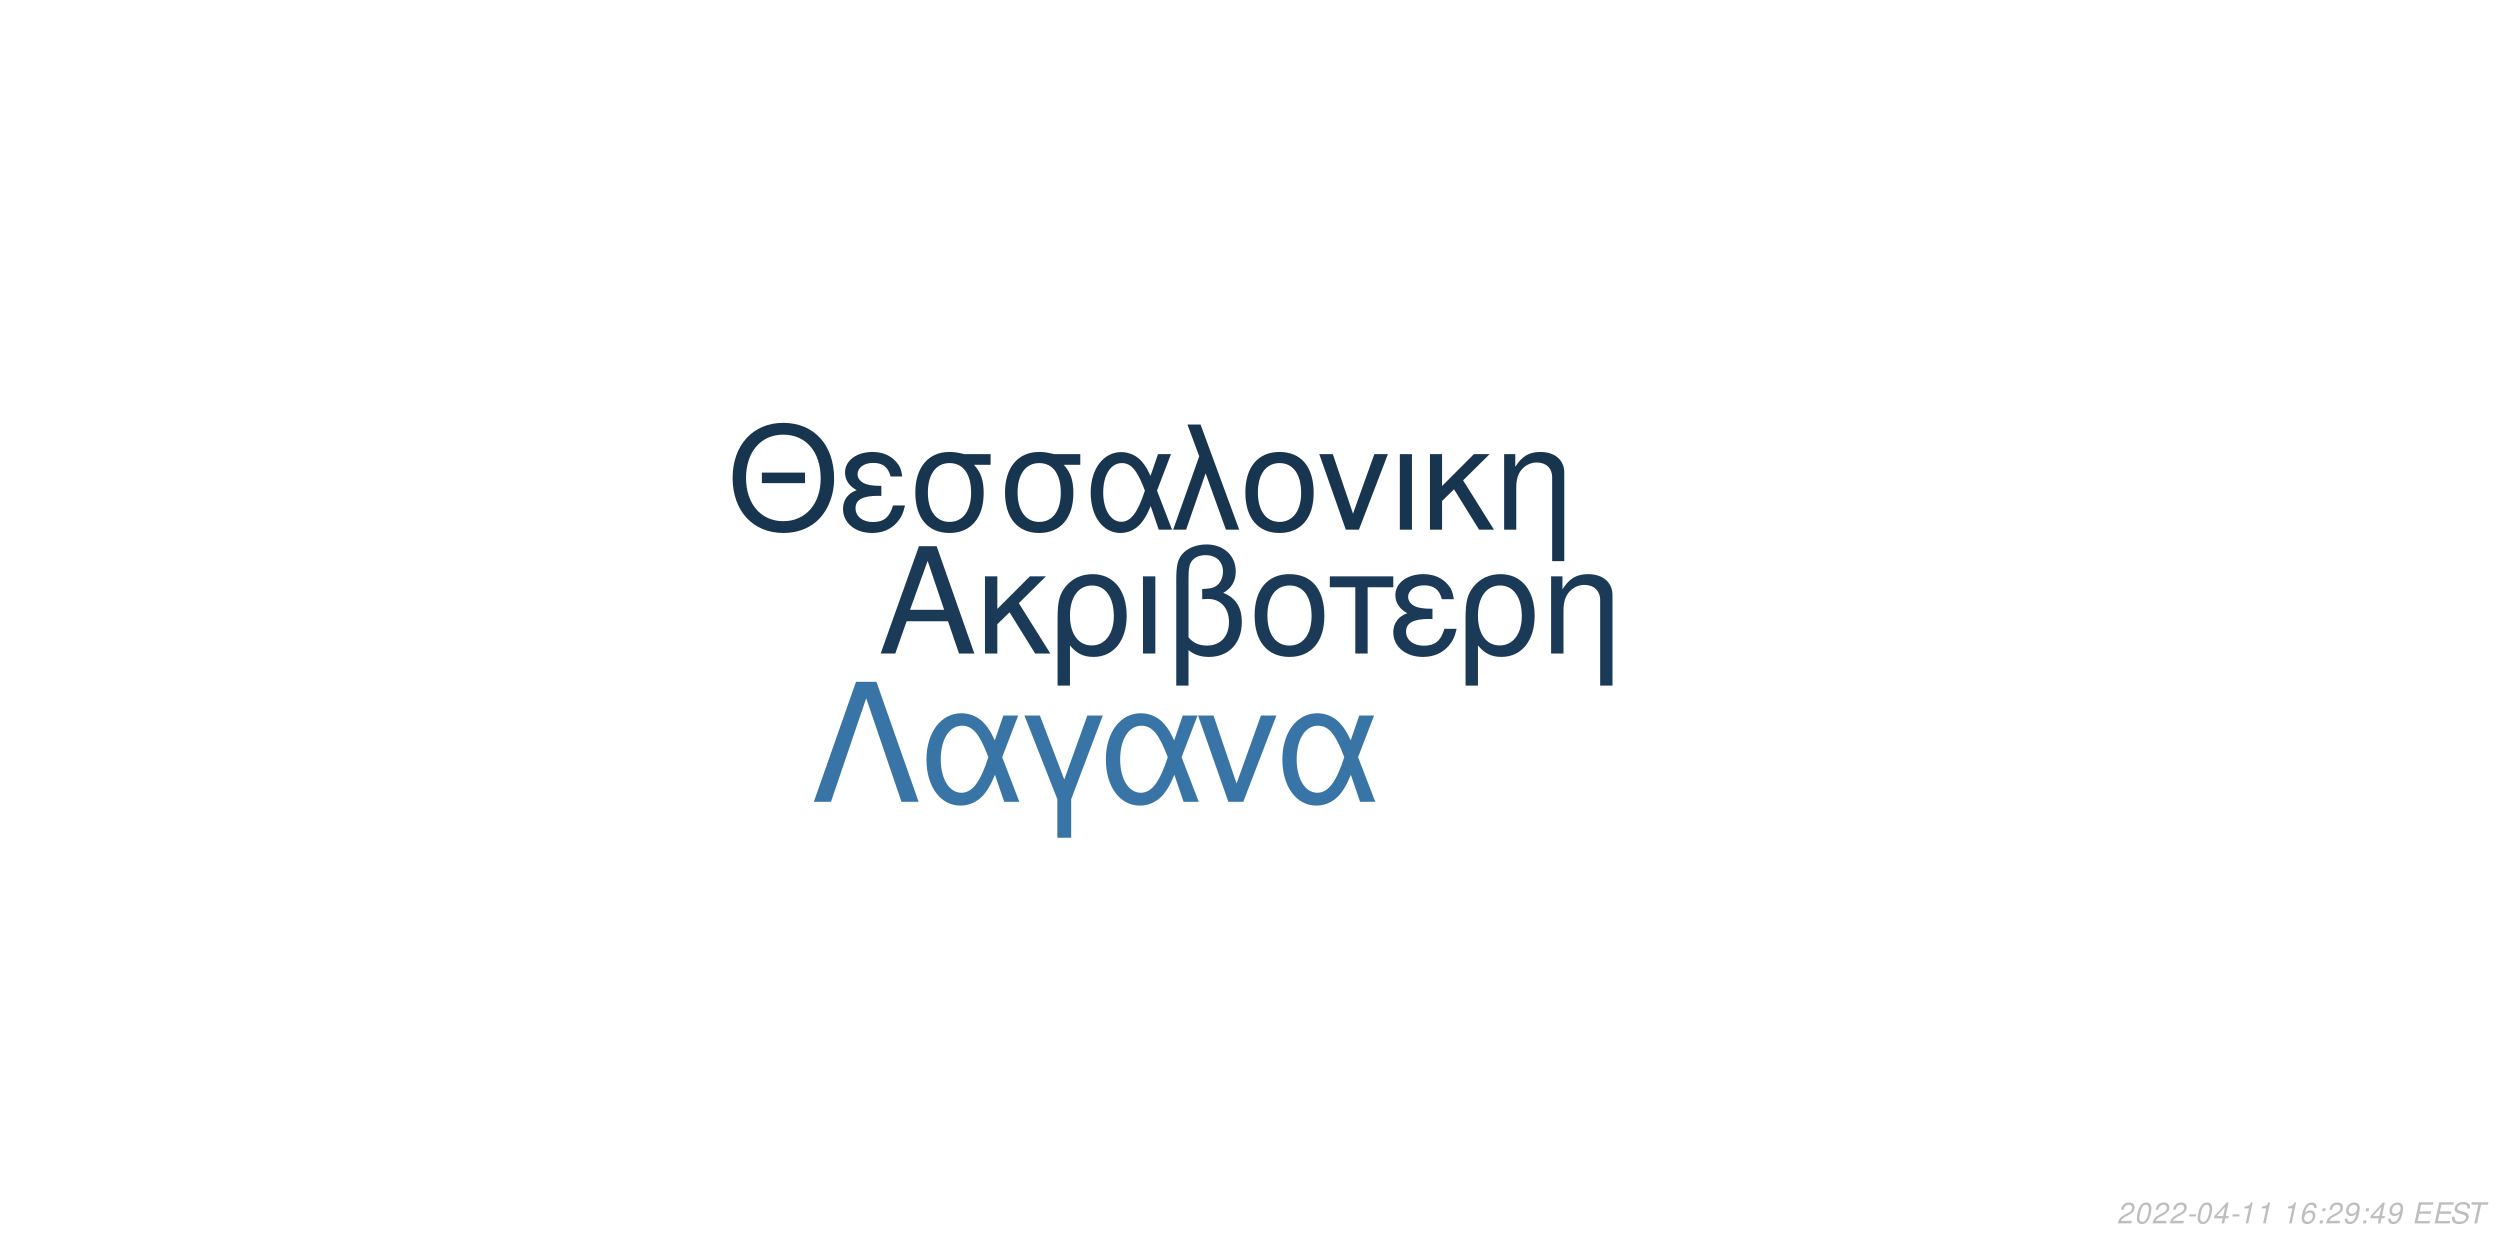
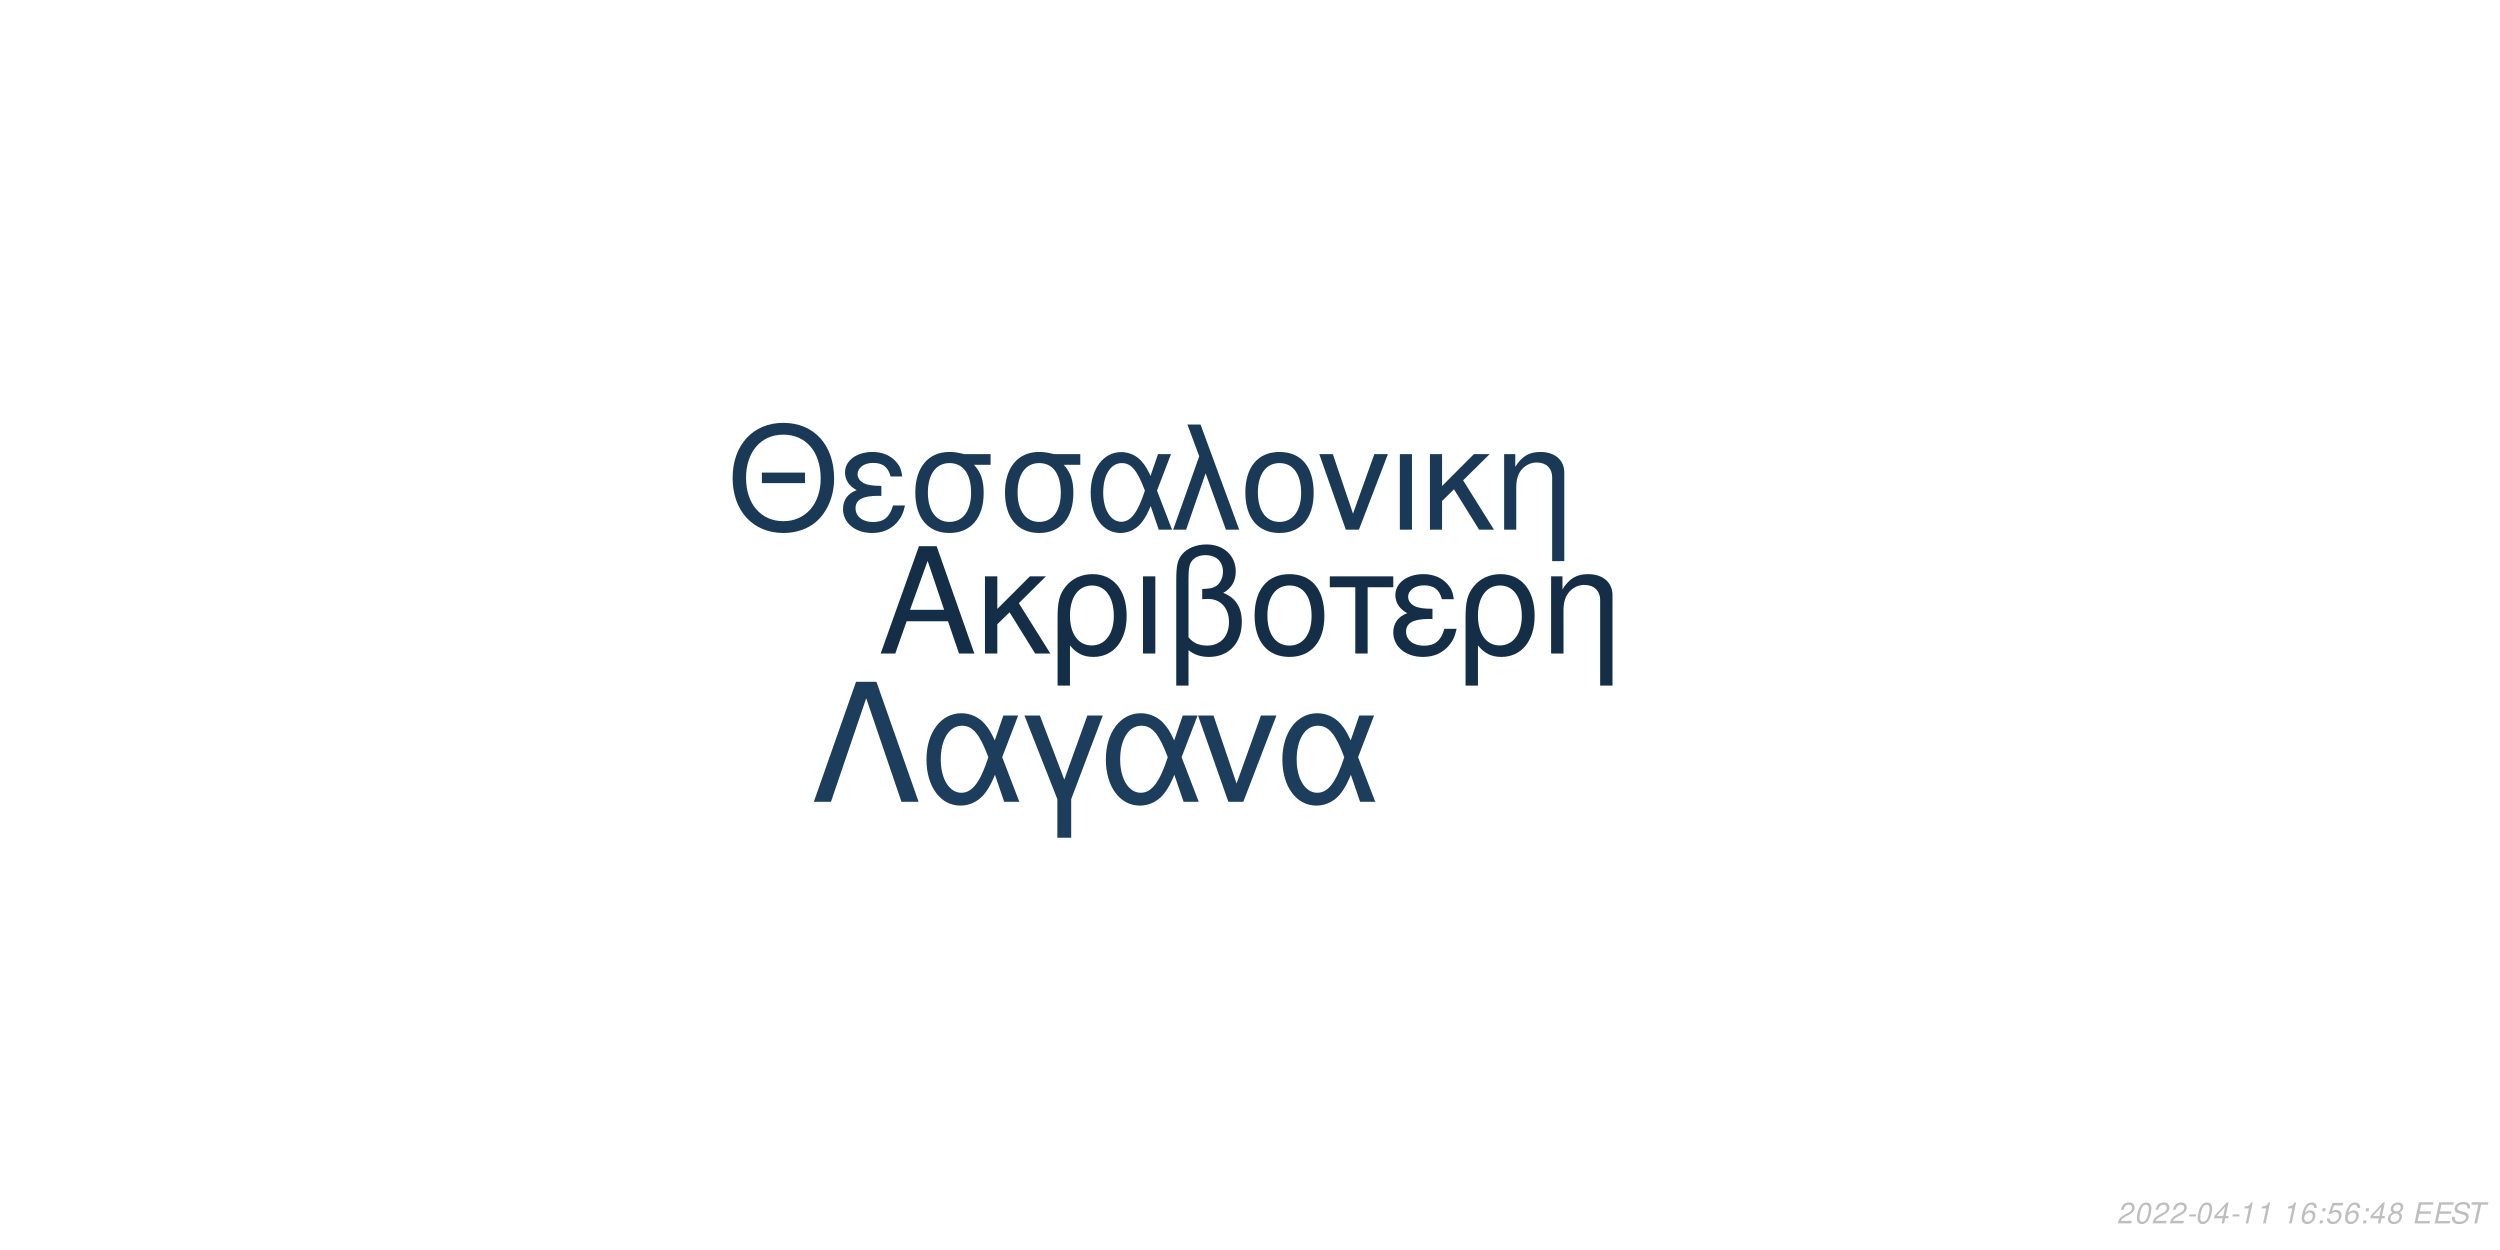
<svg xmlns="http://www.w3.org/2000/svg" xmlns:xlink="http://www.w3.org/1999/xlink" width="864pt" height="432pt" viewBox="0 0 864 432" version="1.1">
  <defs>
    <g>
      <symbol overflow="visible" id="glyph0-0">
        <path style="stroke:none;" d="" />
      </symbol>
      <symbol overflow="visible" id="glyph0-1">
        <path style="stroke:none;" d="M 24.125 -11.141 L 27.938 0 L 33.234 0 L 20.203 -37.094 L 14.094 -37.094 L 0.859 0 L 5.906 0 L 9.828 -11.141 Z M 22.797 -15.109 L 11 -15.109 L 17.094 -32.016 Z M 22.797 -15.109 " />
      </symbol>
      <symbol overflow="visible" id="glyph0-2">
        <path style="stroke:none;" d="M 7.172 -15.422 L 7.172 -26.672 L 2.906 -26.672 L 2.906 0 L 7.172 0 L 7.172 -10.125 L 11.406 -14.25 L 20.25 0 L 25.5 0 L 14.609 -17.406 L 23.969 -26.672 L 18.422 -26.672 Z M 7.172 -15.422 " />
      </symbol>
      <symbol overflow="visible" id="glyph0-3">
        <path style="stroke:none;" d="M 3 11.094 L 7.281 11.094 L 7.281 -2.797 C 9.516 -0.047 11.953 1.172 15.375 1.172 C 22.344 1.172 26.875 -4.422 26.875 -13.031 C 26.875 -21.891 22.297 -27.438 15.062 -27.438 C 11.297 -27.438 7.984 -25.906 5.797 -23.156 C 3.672 -20.516 3 -17.969 3 -12.359 Z M 14.906 -23.516 C 19.547 -23.516 22.438 -19.438 22.438 -12.922 C 22.438 -6.812 19.391 -2.797 14.812 -2.797 C 10.172 -2.797 7.281 -6.766 7.281 -13.125 C 7.281 -19.484 10.234 -23.516 14.906 -23.516 Z M 14.906 -23.516 " />
      </symbol>
      <symbol overflow="visible" id="glyph0-4">
        <path style="stroke:none;" d="M 3.516 0 L 7.781 0 L 7.781 -26.672 L 3.516 -26.672 Z M 3.516 0 " />
      </symbol>
      <symbol overflow="visible" id="glyph0-5">
        <path style="stroke:none;" d="M 4.016 11.094 L 8.25 11.094 L 8.25 -1.172 C 10.172 0.406 12.422 1.172 15.312 1.172 C 22.188 1.172 26.672 -3.609 26.672 -10.891 C 26.672 -15.984 24.578 -19.234 20.25 -20.969 C 23.109 -22.547 24.578 -25.031 24.578 -28.344 C 24.578 -33.844 20.406 -37.703 14.453 -37.703 C 10.938 -37.703 7.734 -36.391 6 -34.25 C 4.484 -32.422 4.016 -30.328 4.016 -25.391 Z M 8.25 -25.656 C 8.25 -29.359 8.5 -30.844 9.469 -32.062 C 10.375 -33.281 12.156 -34 14.094 -34 C 17.812 -34 20.156 -31.812 20.156 -28.297 C 20.156 -25.953 18.984 -23.812 17.297 -23.047 C 16.281 -22.547 15.469 -22.438 12.984 -22.297 L 12.984 -18.781 C 13.734 -18.828 14.344 -18.875 14.969 -18.875 C 19.344 -18.875 22.234 -15.719 22.234 -10.891 C 22.234 -5.906 19.281 -2.75 14.656 -2.75 C 11.953 -2.75 9.922 -3.609 8.25 -5.594 Z M 8.25 -25.656 " />
      </symbol>
      <symbol overflow="visible" id="glyph0-6">
        <path style="stroke:none;" d="M 14.094 -27.438 C 6.562 -27.438 2.094 -22.094 2.094 -13.125 C 2.094 -4.125 6.562 1.172 14.141 1.172 C 21.672 1.172 26.203 -4.172 26.203 -12.922 C 26.203 -22.188 21.828 -27.438 14.094 -27.438 Z M 14.141 -23.516 C 18.938 -23.516 21.781 -19.594 21.781 -12.984 C 21.781 -6.672 18.828 -2.75 14.141 -2.75 C 9.422 -2.75 6.516 -6.672 6.516 -13.125 C 6.516 -19.594 9.422 -23.516 14.141 -23.516 Z M 14.141 -23.516 " />
      </symbol>
      <symbol overflow="visible" id="glyph0-7">
        <path style="stroke:none;" d="M 7.891 0 L 12.156 0 L 12.156 -22.906 L 21.016 -22.906 L 21.016 -26.672 L -0.922 -26.672 L -0.922 -22.906 L 7.891 -22.906 Z M 7.891 0 " />
      </symbol>
      <symbol overflow="visible" id="glyph0-8">
        <path style="stroke:none;" d="M 14.562 -15.469 C 11.344 -15.469 9.562 -15.781 8.297 -16.438 C 6.922 -17.203 6.156 -18.328 6.156 -19.547 C 6.156 -21.891 8.453 -23.562 11.656 -23.562 C 15.062 -23.562 16.953 -22.094 17.812 -18.781 L 21.938 -18.781 C 21.578 -21.266 21.062 -22.5 19.797 -23.922 C 17.812 -26.203 14.906 -27.438 11.453 -27.438 C 5.797 -27.438 1.734 -24.375 1.734 -20.203 C 1.734 -17.609 3.156 -15.375 5.859 -13.938 C 2.797 -12.875 1.016 -10.484 1.016 -7.328 C 1.016 -2.391 5.297 1.172 11.25 1.172 C 14.969 1.172 17.906 -0.109 20.156 -2.641 C 21.578 -4.328 22.297 -5.797 22.906 -8.547 L 18.672 -8.547 C 17.5 -4.422 15.422 -2.703 11.609 -2.703 C 7.938 -2.703 5.438 -4.688 5.438 -7.578 C 5.438 -10.578 7.938 -11.953 13.484 -11.953 C 13.641 -11.953 14.094 -11.953 14.562 -11.906 Z M 14.562 -15.469 " />
      </symbol>
      <symbol overflow="visible" id="glyph0-9">
        <path style="stroke:none;" d="M 3.562 -26.672 L 3.562 0 L 7.844 0 L 7.844 -14.703 C 7.844 -17.906 8.5 -19.891 10.031 -21.531 C 11.406 -22.953 13.188 -23.719 15.062 -23.719 C 18.375 -23.719 20.516 -21.672 20.516 -18.469 L 20.516 11.094 L 24.781 11.094 L 24.781 -20.156 C 24.781 -24.578 21.469 -27.438 16.328 -27.438 C 12.359 -27.438 9.828 -25.906 7.484 -22.188 L 7.484 -26.672 Z M 3.562 -26.672 " />
      </symbol>
      <symbol overflow="visible" id="glyph1-0">
        <path style="stroke:none;" d="" />
      </symbol>
      <symbol overflow="visible" id="glyph1-1">
        <path style="stroke:none;" d="M 26.859 -19.734 L 11.953 -19.734 L 11.953 -16.094 L 26.859 -16.094 Z M 19.328 -36.922 C 8.922 -36.922 1.844 -29.25 1.844 -17.891 C 1.844 -6.484 8.875 1.141 19.391 1.141 C 23.812 1.141 27.703 -0.203 30.641 -2.688 C 34.578 -6.031 36.922 -11.656 36.922 -17.594 C 36.922 -29.297 30 -36.922 19.328 -36.922 Z M 19.328 -32.844 C 27.203 -32.844 32.281 -26.906 32.281 -17.688 C 32.281 -8.922 27.062 -2.938 19.391 -2.938 C 11.609 -2.938 6.484 -8.922 6.484 -17.891 C 6.484 -26.859 11.609 -32.844 19.328 -32.844 Z M 19.328 -32.844 " />
      </symbol>
      <symbol overflow="visible" id="glyph1-2">
        <path style="stroke:none;" d="M 14.25 -15.141 C 11.109 -15.141 9.375 -15.453 8.125 -16.094 C 6.781 -16.844 6.031 -17.938 6.031 -19.141 C 6.031 -21.422 8.266 -23.078 11.406 -23.078 C 14.75 -23.078 16.594 -21.625 17.438 -18.391 L 21.469 -18.391 C 21.125 -20.828 20.625 -22.031 19.391 -23.422 C 17.438 -25.656 14.594 -26.859 11.219 -26.859 C 5.688 -26.859 1.688 -23.875 1.688 -19.781 C 1.688 -17.234 3.094 -15.047 5.734 -13.656 C 2.734 -12.609 1 -10.266 1 -7.172 C 1 -2.344 5.188 1.141 11.016 1.141 C 14.656 1.141 17.547 -0.094 19.734 -2.594 C 21.125 -4.234 21.828 -5.688 22.422 -8.375 L 18.281 -8.375 C 17.141 -4.328 15.094 -2.641 11.359 -2.641 C 7.766 -2.641 5.328 -4.578 5.328 -7.422 C 5.328 -10.359 7.766 -11.703 13.203 -11.703 C 13.359 -11.703 13.797 -11.703 14.25 -11.656 Z M 14.25 -15.141 " />
      </symbol>
      <symbol overflow="visible" id="glyph1-3">
        <path style="stroke:none;" d="M 29 -26.109 L 19.938 -26.109 C 17.594 -26.703 16.438 -26.859 14.703 -26.859 C 7.469 -26.859 2.984 -21.469 2.984 -12.859 C 2.984 -4.031 7.375 1.141 14.797 1.141 C 22.172 1.141 26.609 -4.078 26.609 -12.656 C 26.609 -17.047 25.656 -19.828 23.266 -22.422 L 29 -22.422 Z M 14.797 -23.016 C 19.531 -23.016 22.266 -19.234 22.266 -12.75 C 22.266 -6.531 19.438 -2.688 14.797 -2.688 C 10.172 -2.688 7.328 -6.531 7.328 -12.859 C 7.328 -19.188 10.172 -23.016 14.797 -23.016 Z M 14.797 -23.016 " />
      </symbol>
      <symbol overflow="visible" id="glyph1-4">
        <path style="stroke:none;" d="M 29.344 -26.109 L 24.859 -26.109 L 22.266 -18.578 C 21.125 -21.031 20.484 -22.125 19.328 -23.469 C 17.547 -25.609 14.906 -26.812 12.156 -26.812 C 5.984 -26.812 1.594 -20.984 1.594 -12.812 C 1.594 -4.578 5.828 1.141 11.906 1.141 C 14.953 1.141 17.734 -0.344 19.625 -3.047 C 20.672 -4.531 21.281 -5.688 22.328 -8.172 L 25.109 0 L 29.703 0 L 24.516 -13.5 Z M 20.328 -13.5 C 17.891 -5.922 15.453 -2.734 12.156 -2.734 C 8.516 -2.734 5.922 -6.922 5.922 -12.812 C 5.922 -18.938 8.516 -23.016 12.359 -23.016 C 15.594 -23.016 17.688 -20.531 20.328 -13.5 Z M 20.328 -13.5 " />
      </symbol>
      <symbol overflow="visible" id="glyph1-5">
        <path style="stroke:none;" d="M 1.094 0 L 5.578 0 L 12.312 -19.484 L 19.328 0 L 23.922 0 L 10.562 -36.328 L 6.031 -36.328 L 10.109 -25.359 Z M 1.094 0 " />
      </symbol>
      <symbol overflow="visible" id="glyph1-6">
        <path style="stroke:none;" d="M 13.797 -26.859 C 6.422 -26.859 2.047 -21.625 2.047 -12.859 C 2.047 -4.031 6.422 1.141 13.859 1.141 C 21.234 1.141 25.656 -4.078 25.656 -12.656 C 25.656 -21.719 21.375 -26.859 13.797 -26.859 Z M 13.859 -23.016 C 18.531 -23.016 21.328 -19.188 21.328 -12.703 C 21.328 -6.531 18.438 -2.688 13.859 -2.688 C 9.219 -2.688 6.375 -6.531 6.375 -12.859 C 6.375 -19.188 9.219 -23.016 13.859 -23.016 Z M 13.859 -23.016 " />
      </symbol>
      <symbol overflow="visible" id="glyph1-7">
        <path style="stroke:none;" d="M 14.297 0 L 24.312 -26.109 L 19.625 -26.109 L 12.25 -5.531 L 5.281 -26.109 L 0.594 -26.109 L 9.766 0 Z M 14.297 0 " />
      </symbol>
      <symbol overflow="visible" id="glyph1-8">
        <path style="stroke:none;" d="M 3.438 0 L 7.625 0 L 7.625 -26.109 L 3.438 -26.109 Z M 3.438 0 " />
      </symbol>
      <symbol overflow="visible" id="glyph1-9">
        <path style="stroke:none;" d="M 7.031 -15.094 L 7.031 -26.109 L 2.844 -26.109 L 2.844 0 L 7.031 0 L 7.031 -9.922 L 11.156 -13.953 L 19.828 0 L 24.969 0 L 14.297 -17.047 L 23.469 -26.109 L 18.031 -26.109 Z M 7.031 -15.094 " />
      </symbol>
      <symbol overflow="visible" id="glyph1-10">
        <path style="stroke:none;" d="M 3.484 -26.109 L 3.484 0 L 7.672 0 L 7.672 -14.406 C 7.672 -17.547 8.328 -19.484 9.812 -21.078 C 11.156 -22.469 12.906 -23.219 14.75 -23.219 C 17.984 -23.219 20.078 -21.234 20.078 -18.094 L 20.078 10.859 L 24.266 10.859 L 24.266 -19.734 C 24.266 -24.062 21.031 -26.859 16 -26.859 C 12.109 -26.859 9.609 -25.359 7.328 -21.719 L 7.328 -26.109 Z M 3.484 -26.109 " />
      </symbol>
      <symbol overflow="visible" id="glyph2-0">
        <path style="stroke:none;" d="" />
      </symbol>
      <symbol overflow="visible" id="glyph2-1">
        <path style="stroke:none;" d="M 22.531 -41.484 L 15.484 -41.484 L 0.906 0 L 6.828 0 L 19 -35.797 L 31.188 0 L 37.109 0 Z M 22.531 -41.484 " />
      </symbol>
      <symbol overflow="visible" id="glyph2-2">
        <path style="stroke:none;" d="M 33.516 -29.812 L 28.391 -29.812 L 25.438 -21.219 C 24.125 -24.016 23.391 -25.266 22.078 -26.797 C 20.031 -29.25 17.016 -30.609 13.891 -30.609 C 6.828 -30.609 1.828 -23.953 1.828 -14.625 C 1.828 -5.234 6.656 1.312 13.594 1.312 C 17.078 1.312 20.266 -0.391 22.422 -3.469 C 23.609 -5.172 24.297 -6.484 25.5 -9.328 L 28.688 0 L 33.922 0 L 28 -15.422 Z M 23.219 -15.422 C 20.422 -6.766 17.641 -3.125 13.891 -3.125 C 9.734 -3.125 6.766 -7.906 6.766 -14.625 C 6.766 -21.625 9.734 -26.297 14.109 -26.297 C 17.812 -26.297 20.203 -23.453 23.219 -15.422 Z M 23.219 -15.422 " />
      </symbol>
      <symbol overflow="visible" id="glyph2-3">
        <path style="stroke:none;" d="M 12.062 12.406 L 16.844 12.406 L 16.844 -0.906 L 27.766 -29.812 L 22.422 -29.812 L 14.453 -7.688 L 6.031 -29.812 L 0.688 -29.812 L 12.062 -0.906 Z M 12.062 12.406 " />
      </symbol>
      <symbol overflow="visible" id="glyph2-4">
        <path style="stroke:none;" d="M 16.328 0 L 27.766 -29.812 L 22.422 -29.812 L 14 -6.312 L 6.031 -29.812 L 0.688 -29.812 L 11.156 0 Z M 16.328 0 " />
      </symbol>
      <symbol overflow="visible" id="glyph3-0">
        <path style="stroke:none;" d="" />
      </symbol>
      <symbol overflow="visible" id="glyph3-1">
        <path style="stroke:none;" d="M 5.234 -0.875 L 1.469 -0.875 C 1.641 -1.375 2.203 -1.891 3.109 -2.344 L 4.234 -2.938 C 5.562 -3.625 6.219 -4.469 6.219 -5.484 C 6.219 -5.938 6.062 -6.359 5.797 -6.656 C 5.469 -7.047 4.984 -7.234 4.312 -7.234 C 2.766 -7.234 1.891 -6.453 1.484 -4.734 L 2.375 -4.734 C 2.484 -5.188 2.609 -5.484 2.797 -5.75 C 3.094 -6.203 3.609 -6.453 4.188 -6.453 C 4.891 -6.453 5.344 -6.031 5.344 -5.375 C 5.344 -4.703 4.859 -4.094 4.016 -3.656 L 2.984 -3.125 C 1.234 -2.188 0.797 -1.656 0.344 -0.016 L 5.047 -0.016 Z M 5.234 -0.875 " />
      </symbol>
      <symbol overflow="visible" id="glyph3-2">
        <path style="stroke:none;" d="M 4.203 -7.234 C 3.375 -7.234 2.688 -6.812 2.125 -5.984 C 1.484 -5.047 0.984 -3.188 0.984 -1.734 C 0.984 -1.109 1.172 -0.562 1.484 -0.266 C 1.797 0.047 2.281 0.234 2.766 0.234 C 3.625 0.234 4.281 -0.156 4.859 -1.016 C 5.516 -1.953 6 -3.797 6 -5.266 C 6 -6.5 5.328 -7.234 4.203 -7.234 Z M 4.094 -6.453 C 4.734 -6.453 5.125 -5.984 5.125 -5.156 C 5.125 -4.203 4.781 -2.625 4.406 -1.812 C 3.984 -0.938 3.516 -0.547 2.875 -0.547 C 2.25 -0.547 1.875 -1.031 1.875 -1.828 C 1.875 -2.797 2.203 -4.344 2.594 -5.203 C 2.984 -6.047 3.453 -6.453 4.094 -6.453 Z M 4.094 -6.453 " />
      </symbol>
      <symbol overflow="visible" id="glyph3-3">
        <path style="stroke:none;" d="M 3.516 -3.125 L 1.125 -3.125 L 0.969 -2.406 L 3.359 -2.406 Z M 3.516 -3.125 " />
      </symbol>
      <symbol overflow="visible" id="glyph3-4">
        <path style="stroke:none;" d="M 3.625 -1.75 L 3.266 0 L 4.141 0 L 4.516 -1.75 L 5.562 -1.75 L 5.734 -2.531 L 4.688 -2.531 L 5.688 -7.234 L 5.016 -7.234 L 0.844 -2.672 L 0.641 -1.75 Z M 3.797 -2.531 L 1.594 -2.531 L 4.469 -5.703 Z M 3.797 -2.531 " />
      </symbol>
      <symbol overflow="visible" id="glyph3-5">
        <path style="stroke:none;" d="M 3.703 -5.188 L 2.594 0 L 3.469 0 L 5.016 -7.234 L 4.438 -7.234 C 3.906 -6.156 3.688 -6.016 2.234 -5.812 L 2.109 -5.188 Z M 3.703 -5.188 " />
      </symbol>
      <symbol overflow="visible" id="glyph3-6">
        <path style="stroke:none;" d="" />
      </symbol>
      <symbol overflow="visible" id="glyph3-7">
        <path style="stroke:none;" d="M 6.125 -5.344 L 6.141 -5.625 C 6.141 -6.609 5.453 -7.234 4.391 -7.234 C 3.438 -7.234 2.641 -6.719 2.016 -5.703 C 1.422 -4.781 0.938 -2.953 0.938 -1.688 C 0.938 -0.516 1.688 0.234 2.859 0.234 C 3.703 0.234 4.438 -0.156 5 -0.875 C 5.406 -1.422 5.672 -2.156 5.672 -2.766 C 5.672 -3.812 4.969 -4.5 3.906 -4.5 C 3.234 -4.5 2.672 -4.234 2.094 -3.625 C 2.406 -5.375 3.234 -6.453 4.25 -6.453 C 4.703 -6.453 5.062 -6.234 5.172 -5.844 C 5.203 -5.719 5.234 -5.578 5.25 -5.344 Z M 3.656 -3.734 C 4.344 -3.734 4.797 -3.281 4.797 -2.625 C 4.797 -1.469 3.984 -0.547 2.984 -0.547 C 2.297 -0.547 1.812 -1.047 1.812 -1.766 C 1.812 -2.859 2.625 -3.734 3.656 -3.734 Z M 3.656 -3.734 " />
      </symbol>
      <symbol overflow="visible" id="glyph3-8">
        <path style="stroke:none;" d="M 2.359 -1.031 L 1.312 -1.031 L 1.094 0 L 2.141 0 Z M 3.266 -5.234 L 2.219 -5.234 L 2 -4.203 L 3.047 -4.203 Z M 3.266 -5.234 " />
      </symbol>
      <symbol overflow="visible" id="glyph3-9">
-         <path style="stroke:none;" d="M 0.844 -1.656 C 0.844 -1.547 0.844 -1.438 0.844 -1.375 C 0.844 -0.406 1.531 0.234 2.578 0.234 C 3.203 0.234 3.766 0.016 4.297 -0.438 C 4.938 -1 5.312 -1.656 5.594 -2.719 C 5.844 -3.672 6.016 -4.766 6.016 -5.375 C 6.016 -5.844 5.844 -6.328 5.547 -6.656 C 5.203 -7.031 4.703 -7.234 4.062 -7.234 C 2.516 -7.234 1.297 -5.938 1.297 -4.266 C 1.297 -3.203 1.984 -2.547 3.047 -2.547 C 3.484 -2.547 3.953 -2.672 4.281 -2.891 C 4.406 -2.984 4.547 -3.078 4.828 -3.344 C 4.438 -1.484 3.703 -0.547 2.703 -0.547 C 2.109 -0.547 1.719 -0.938 1.719 -1.547 L 1.719 -1.656 Z M 3.953 -6.453 C 4.625 -6.453 5.141 -5.953 5.141 -5.281 C 5.141 -4.188 4.312 -3.312 3.297 -3.312 C 2.594 -3.312 2.172 -3.734 2.172 -4.453 C 2.172 -5.562 2.984 -6.453 3.953 -6.453 Z M 3.953 -6.453 " />
+         <path style="stroke:none;" d="M 6.297 -7.094 L 2.594 -7.094 L 1.234 -3.234 L 2.047 -3.234 C 2.656 -3.766 2.938 -3.906 3.531 -3.906 C 4.328 -3.906 4.797 -3.453 4.797 -2.688 C 4.797 -1.438 3.969 -0.547 2.828 -0.547 C 2.031 -0.547 1.609 -0.938 1.578 -1.734 L 0.703 -1.734 L 0.703 -1.516 C 0.703 -0.938 0.844 -0.547 1.188 -0.266 C 1.562 0.062 2.078 0.234 2.703 0.234 C 3.656 0.234 4.391 -0.156 4.984 -0.922 C 5.422 -1.5 5.672 -2.234 5.672 -2.953 C 5.672 -4 4.938 -4.672 3.812 -4.672 C 3.328 -4.672 2.906 -4.547 2.406 -4.234 L 3.109 -6.219 L 6.109 -6.219 Z M 6.297 -7.094 " />
      </symbol>
      <symbol overflow="visible" id="glyph3-10">
+         <path style="stroke:none;" d="M 4.766 -3.797 C 5.078 -3.969 5.234 -4.078 5.438 -4.234 C 5.812 -4.594 6.062 -5.172 6.062 -5.734 C 6.062 -6.625 5.344 -7.234 4.266 -7.234 C 2.812 -7.234 1.703 -6.219 1.703 -4.875 C 1.703 -4.406 1.875 -4.125 2.359 -3.812 C 1.297 -3.312 0.75 -2.516 0.75 -1.469 C 0.75 -0.438 1.547 0.234 2.812 0.234 C 3.656 0.234 4.359 -0.094 4.938 -0.734 C 5.359 -1.234 5.609 -1.859 5.609 -2.438 C 5.609 -3.047 5.312 -3.516 4.766 -3.797 Z M 4.109 -6.453 C 4.797 -6.453 5.188 -6.125 5.188 -5.578 C 5.188 -5.266 5.062 -4.922 4.859 -4.672 C 4.562 -4.312 4.188 -4.156 3.656 -4.156 C 2.984 -4.156 2.594 -4.453 2.594 -4.984 C 2.594 -5.859 3.203 -6.453 4.109 -6.453 Z M 3.453 -3.406 C 4.234 -3.406 4.734 -2.984 4.734 -2.312 C 4.734 -1.312 3.922 -0.547 2.875 -0.547 C 2.125 -0.547 1.625 -0.969 1.625 -1.625 C 1.625 -2.609 2.438 -3.406 3.453 -3.406 Z M 3.453 -3.406 " />
+       </symbol>
+       <symbol overflow="visible" id="glyph3-11">
        <path style="stroke:none;" d="M 2.547 -3.312 L 6.5 -3.312 L 6.688 -4.141 L 2.719 -4.141 L 3.219 -6.469 L 7.344 -6.469 L 7.516 -7.297 L 2.453 -7.297 L 0.906 0 L 6.125 0 L 6.297 -0.812 L 2.016 -0.812 Z M 2.547 -3.312 " />
      </symbol>
-       <symbol overflow="visible" id="glyph3-11">
+       <symbol overflow="visible" id="glyph3-12">
        <path style="stroke:none;" d="M 7.062 -5.156 C 7.125 -5.438 7.141 -5.562 7.141 -5.703 C 7.141 -6.156 6.938 -6.594 6.594 -6.891 C 6.188 -7.25 5.656 -7.406 4.875 -7.406 C 3.844 -7.406 3.047 -7.125 2.5 -6.562 C 2.094 -6.141 1.781 -5.438 1.781 -4.922 C 1.781 -4.297 2.219 -3.766 2.891 -3.562 L 4.594 -3.094 C 5.406 -2.859 5.734 -2.578 5.734 -2.094 C 5.734 -1.781 5.547 -1.406 5.266 -1.141 C 4.844 -0.766 4.266 -0.578 3.453 -0.578 C 2.328 -0.578 1.812 -0.984 1.812 -1.906 C 1.812 -2.047 1.812 -2.125 1.844 -2.312 L 0.984 -2.312 C 0.906 -2.062 0.891 -1.906 0.891 -1.688 C 0.891 -0.484 1.797 0.234 3.297 0.234 C 4.359 0.234 5.234 -0.062 5.812 -0.609 C 6.344 -1.078 6.688 -1.797 6.688 -2.375 C 6.688 -2.641 6.609 -2.906 6.453 -3.156 C 6.234 -3.5 5.938 -3.703 5.469 -3.828 L 3.75 -4.312 C 2.984 -4.547 2.734 -4.734 2.734 -5.188 C 2.734 -5.547 2.875 -5.844 3.188 -6.109 C 3.547 -6.438 4.031 -6.594 4.703 -6.594 C 5.266 -6.594 5.688 -6.484 5.906 -6.297 C 6.094 -6.125 6.219 -5.797 6.219 -5.516 C 6.219 -5.422 6.203 -5.344 6.188 -5.156 Z M 7.062 -5.156 " />
      </symbol>
-       <symbol overflow="visible" id="glyph3-12">
+       <symbol overflow="visible" id="glyph3-13">
        <path style="stroke:none;" d="M 4.938 -6.469 L 7.312 -6.469 L 7.484 -7.297 L 1.75 -7.297 L 1.578 -6.469 L 3.984 -6.469 L 2.609 0 L 3.547 0 Z M 4.938 -6.469 " />
      </symbol>
    </g>
  </defs>
  <g id="surface1">
    <rect x="0" y="0" width="864" height="432" style="fill:rgb(100%,100%,100%);fill-opacity:1;stroke:none;" />
-     <g style="fill:rgb(10.196%,22.745%,34.118%);fill-opacity:1;">
+     <g style="fill:rgb(8.235%,18.039%,27.843%);fill-opacity:1;">
      <use xlink:href="#glyph0-1" x="303.5" y="225.861" />
      <use xlink:href="#glyph0-2" x="337.5" y="225.861" />
      <use xlink:href="#glyph0-3" x="362.5" y="225.861" />
      <use xlink:href="#glyph0-4" x="391.5" y="225.861" />
      <use xlink:href="#glyph0-5" x="402.5" y="225.861" />
      <use xlink:href="#glyph0-6" x="431.5" y="225.861" />
      <use xlink:href="#glyph0-7" x="460.5" y="225.861" />
      <use xlink:href="#glyph0-8" x="480.5" y="225.861" />
      <use xlink:href="#glyph0-3" x="503.5" y="225.861" />
      <use xlink:href="#glyph0-9" x="532.5" y="225.861" />
    </g>
-     <g style="fill:rgb(9.412%,20.784%,31.373%);fill-opacity:1;">
+     <g style="fill:rgb(10.196%,22.353%,33.725%);fill-opacity:1;">
      <use xlink:href="#glyph1-1" x="251.348" y="183.058" />
      <use xlink:href="#glyph1-2" x="290.348" y="183.058" />
      <use xlink:href="#glyph1-3" x="313.348" y="183.058" />
      <use xlink:href="#glyph1-3" x="344.348" y="183.058" />
      <use xlink:href="#glyph1-4" x="375.348" y="183.058" />
      <use xlink:href="#glyph1-5" x="404.348" y="183.058" />
      <use xlink:href="#glyph1-6" x="428.348" y="183.058" />
      <use xlink:href="#glyph1-7" x="455.348" y="183.058" />
      <use xlink:href="#glyph1-8" x="480.348" y="183.058" />
      <use xlink:href="#glyph1-9" x="491.348" y="183.058" />
      <use xlink:href="#glyph1-10" x="516.348" y="183.058" />
    </g>
-     <g style="fill:rgb(21.961%,45.49%,64.706%);fill-opacity:1;">
+     <g style="fill:rgb(10.98%,23.922%,35.686%);fill-opacity:1;">
      <use xlink:href="#glyph2-1" x="280.359" y="277.105" />
      <use xlink:href="#glyph2-2" x="318.359" y="277.105" />
      <use xlink:href="#glyph2-3" x="353.359" y="277.105" />
      <use xlink:href="#glyph2-2" x="380.359" y="277.105" />
      <use xlink:href="#glyph2-4" x="413.359" y="277.105" />
      <use xlink:href="#glyph2-2" x="441.359" y="277.105" />
    </g>
    <g style="fill:rgb(74.51%,74.51%,74.51%);fill-opacity:1;">
      <use xlink:href="#glyph3-1" x="731.52" y="422.81" />
      <use xlink:href="#glyph3-2" x="737.52" y="422.81" />
      <use xlink:href="#glyph3-1" x="743.52" y="422.81" />
      <use xlink:href="#glyph3-1" x="749.52" y="422.81" />
      <use xlink:href="#glyph3-3" x="755.52" y="422.81" />
      <use xlink:href="#glyph3-2" x="758.52" y="422.81" />
      <use xlink:href="#glyph3-4" x="764.52" y="422.81" />
      <use xlink:href="#glyph3-3" x="770.52" y="422.81" />
      <use xlink:href="#glyph3-5" x="773.52" y="422.81" />
      <use xlink:href="#glyph3-5" x="779.52" y="422.81" />
      <use xlink:href="#glyph3-6" x="785.52" y="422.81" />
      <use xlink:href="#glyph3-5" x="788.52" y="422.81" />
      <use xlink:href="#glyph3-7" x="794.52" y="422.81" />
      <use xlink:href="#glyph3-8" x="800.52" y="422.81" />
-       <use xlink:href="#glyph3-1" x="803.52" y="422.81" />
-       <use xlink:href="#glyph3-9" x="809.52" y="422.81" />
+       <use xlink:href="#glyph3-9" x="803.52" y="422.81" />
+       <use xlink:href="#glyph3-7" x="809.52" y="422.81" />
      <use xlink:href="#glyph3-8" x="815.52" y="422.81" />
      <use xlink:href="#glyph3-4" x="818.52" y="422.81" />
-       <use xlink:href="#glyph3-9" x="824.52" y="422.81" />
+       <use xlink:href="#glyph3-10" x="824.52" y="422.81" />
      <use xlink:href="#glyph3-6" x="830.52" y="422.81" />
-       <use xlink:href="#glyph3-10" x="833.52" y="422.81" />
-       <use xlink:href="#glyph3-10" x="840.52" y="422.81" />
-       <use xlink:href="#glyph3-11" x="846.52" y="422.81" />
-       <use xlink:href="#glyph3-12" x="852.52" y="422.81" />
+       <use xlink:href="#glyph3-11" x="833.52" y="422.81" />
+       <use xlink:href="#glyph3-11" x="840.52" y="422.81" />
+       <use xlink:href="#glyph3-12" x="846.52" y="422.81" />
+       <use xlink:href="#glyph3-13" x="852.52" y="422.81" />
    </g>
  </g>
</svg>
